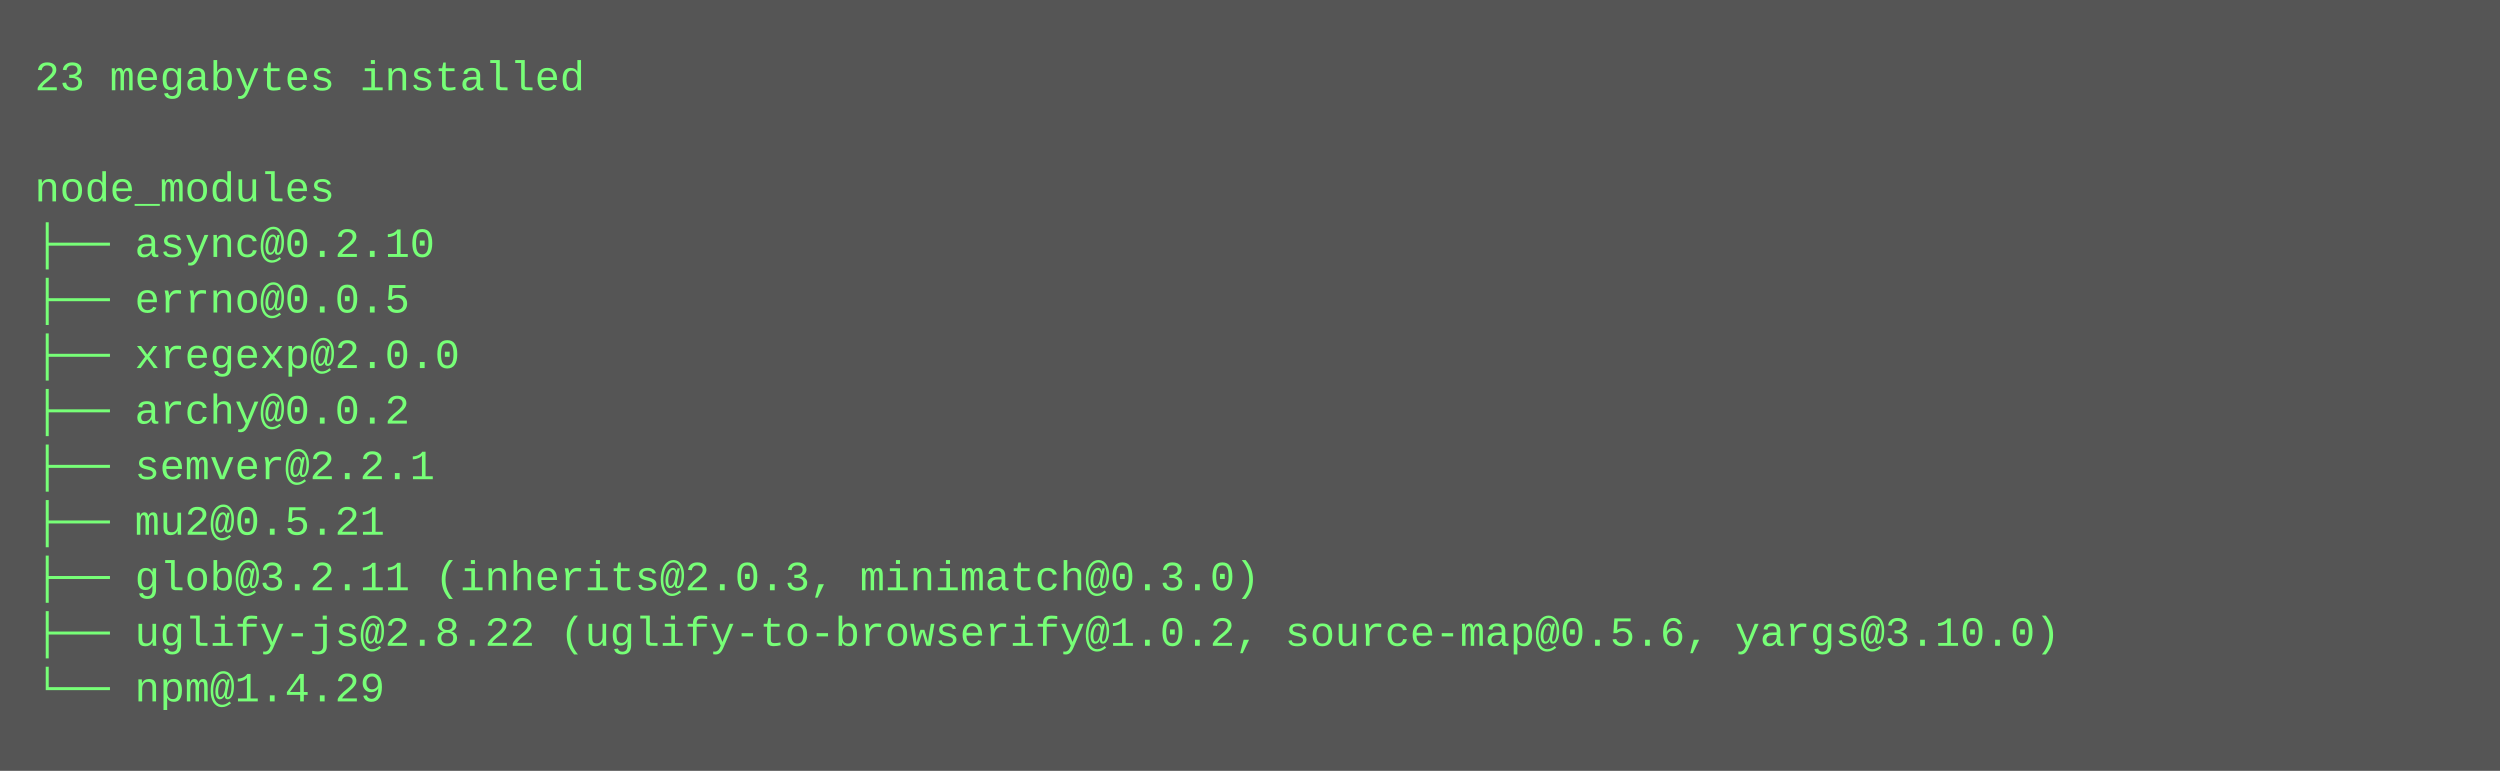
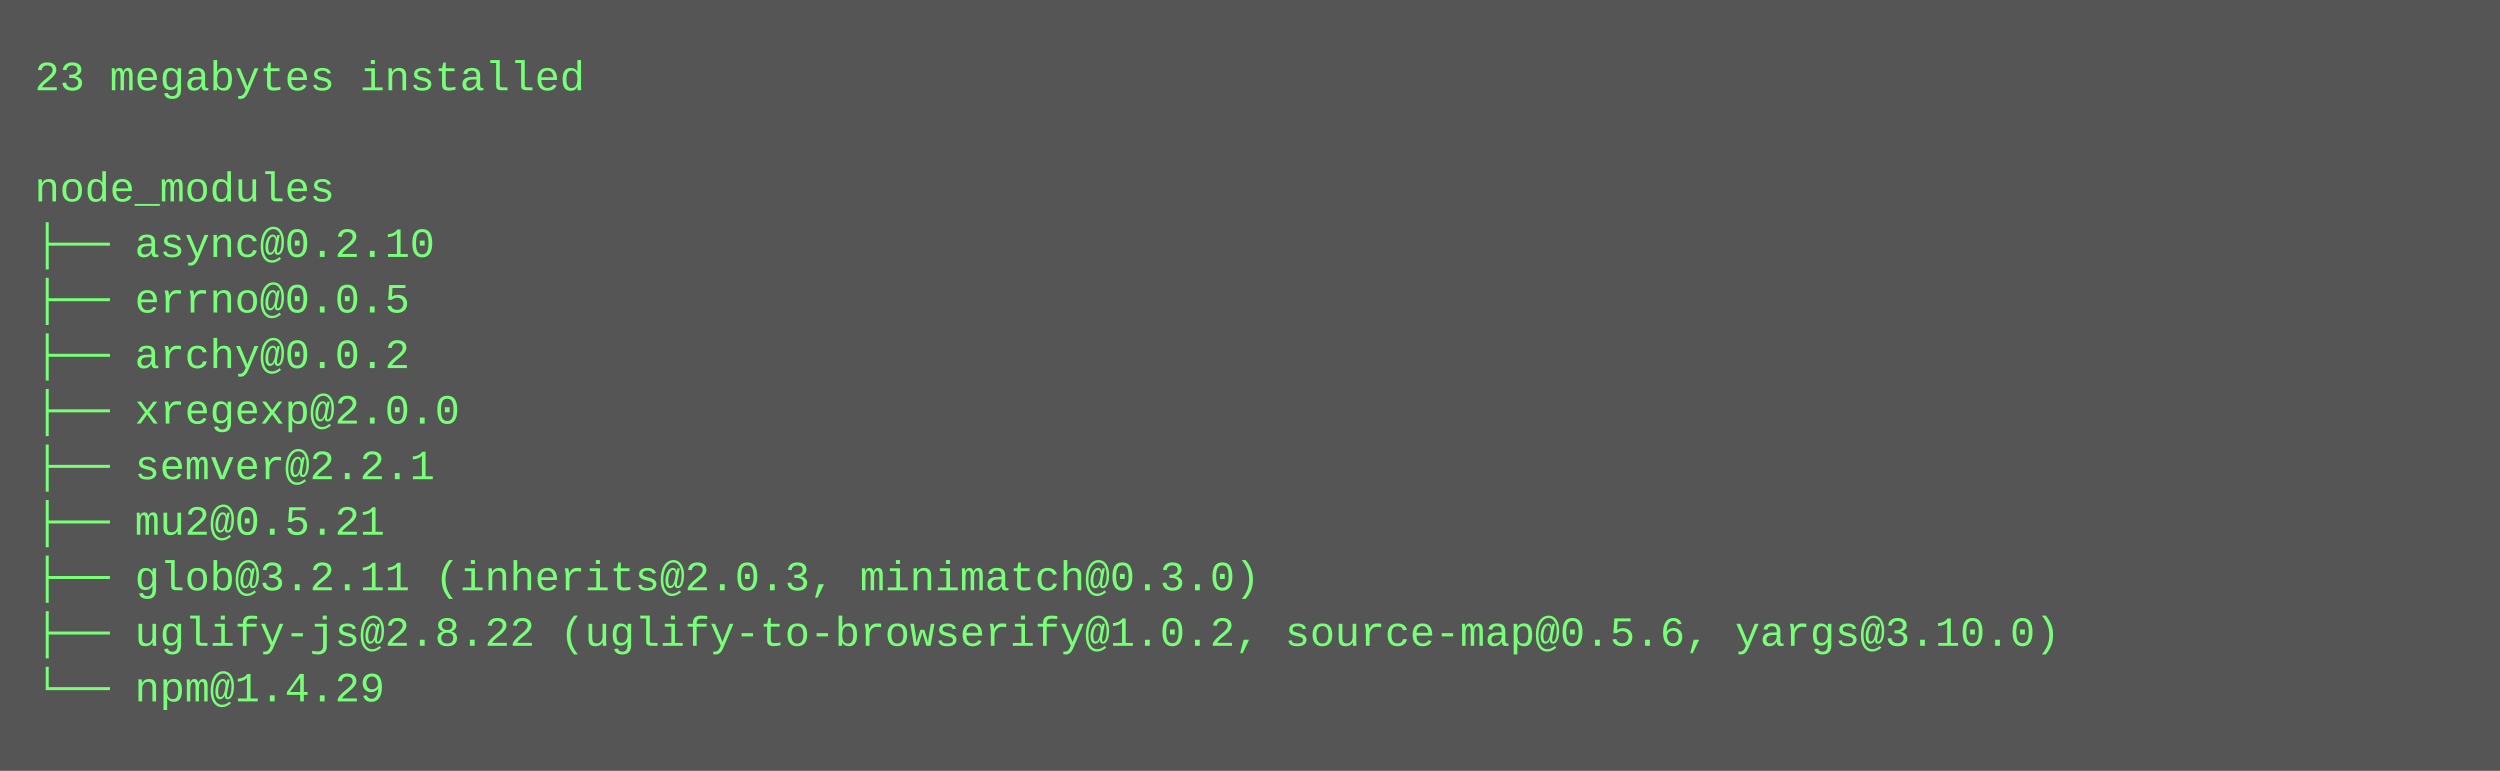
<svg xmlns="http://www.w3.org/2000/svg" height="222" width="720">
  <rect height="222" fill="#555" width="720" />
  <text fill="#7f7" font-family="Courier New" font-size="12" xml:space="preserve">
    <tspan x="10" y="26">23 megabytes installed</tspan>
    <tspan x="10" y="42" />
    <tspan x="10" y="58">node_modules</tspan>
    <tspan x="10" y="74">├── async@0.2.10</tspan>
    <tspan x="10" y="90">├── errno@0.0.5</tspan>
-     <tspan x="10" y="106">├── xregexp@2.0.0</tspan>
-     <tspan x="10" y="122">├── archy@0.0.2</tspan>
+     <tspan x="10" y="106">├── archy@0.0.2</tspan>
+     <tspan x="10" y="122">├── xregexp@2.0.0</tspan>
    <tspan x="10" y="138">├── semver@2.2.1</tspan>
    <tspan x="10" y="154">├── mu2@0.5.21</tspan>
    <tspan x="10" y="170">├── glob@3.2.11 (inherits@2.0.3, minimatch@0.3.0)</tspan>
    <tspan x="10" y="186">├── uglify-js@2.8.22 (uglify-to-browserify@1.0.2, source-map@0.5.6, yargs@3.10.0)</tspan>
    <tspan x="10" y="202">└── npm@1.4.29</tspan>
  </text>
</svg>
